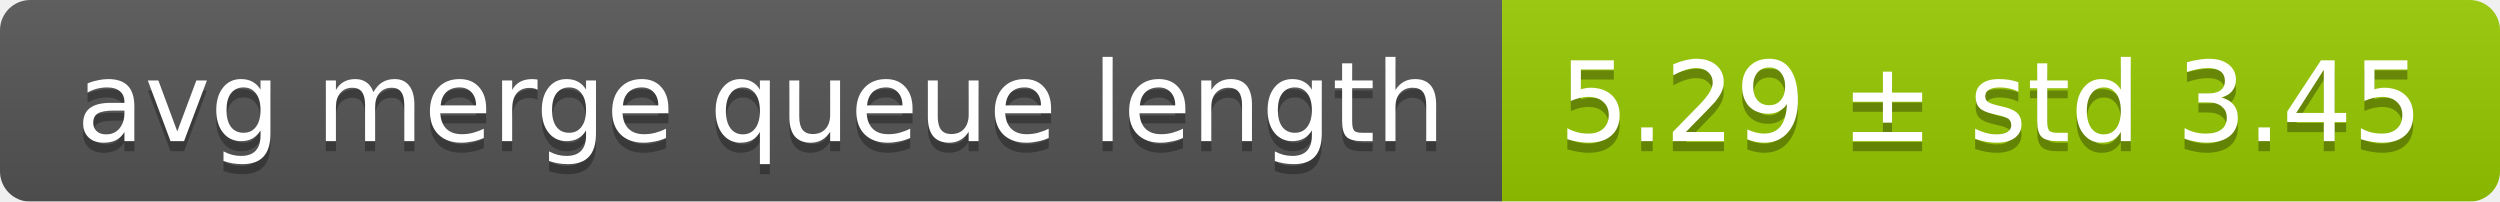
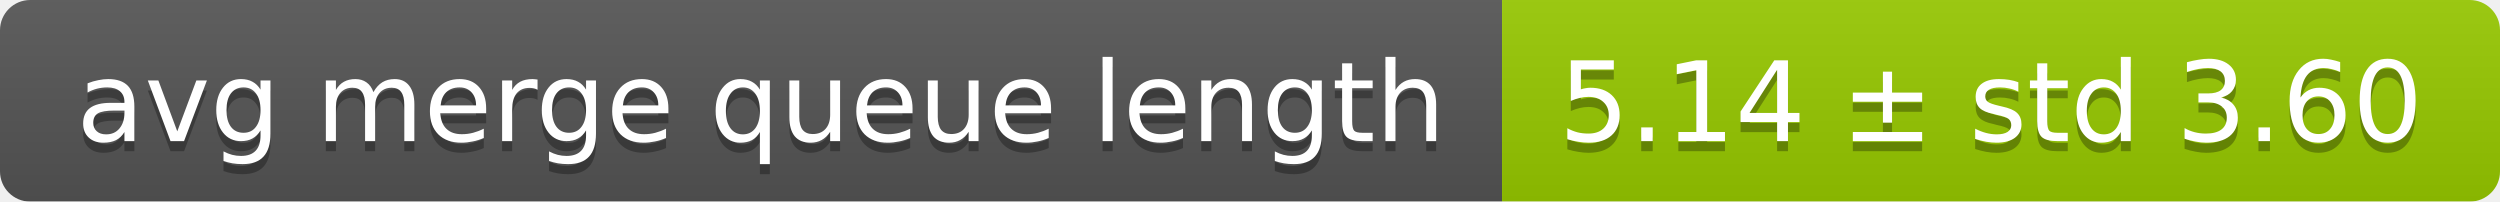
<svg xmlns="http://www.w3.org/2000/svg" width="248" height="20">
  <linearGradient id="smooth" x2="0" y2="100%">
    <stop offset="0" stop-color="#bbb" stop-opacity=".1" />
    <stop offset="1" stop-opacity=".1" />
  </linearGradient>
  <mask id="round">
    <rect width="248" height="20" rx="3" fill="#fff" />
  </mask>
  <g mask="url(#round)">
    <rect width="149" height="20" fill="#555" />
    <rect x="149" width="99" height="20" fill="#97ca00" />
    <rect width="248" height="20" fill="url(#smooth)" />
  </g>
  <g fill="#fff" text-anchor="middle" font-family="DejaVu Sans,Verdana,Geneva,sans-serif" font-size="11">
    <text x="75.5" y="15" fill="#010101" fill-opacity=".3">avg merge queue length</text>
    <text x="75.5" y="14">avg merge queue length</text>
-     <text x="197.5" y="15" fill="#010101" fill-opacity=".3">5.29 ± std 3.45</text>
-     <text x="197.5" y="14">5.29 ± std 3.45</text>
+     <text x="197.5" y="15" fill="#010101" fill-opacity=".3">5.14 ± std 3.60</text>
+     <text x="197.5" y="14">5.14 ± std 3.60</text>
  </g>
</svg>
